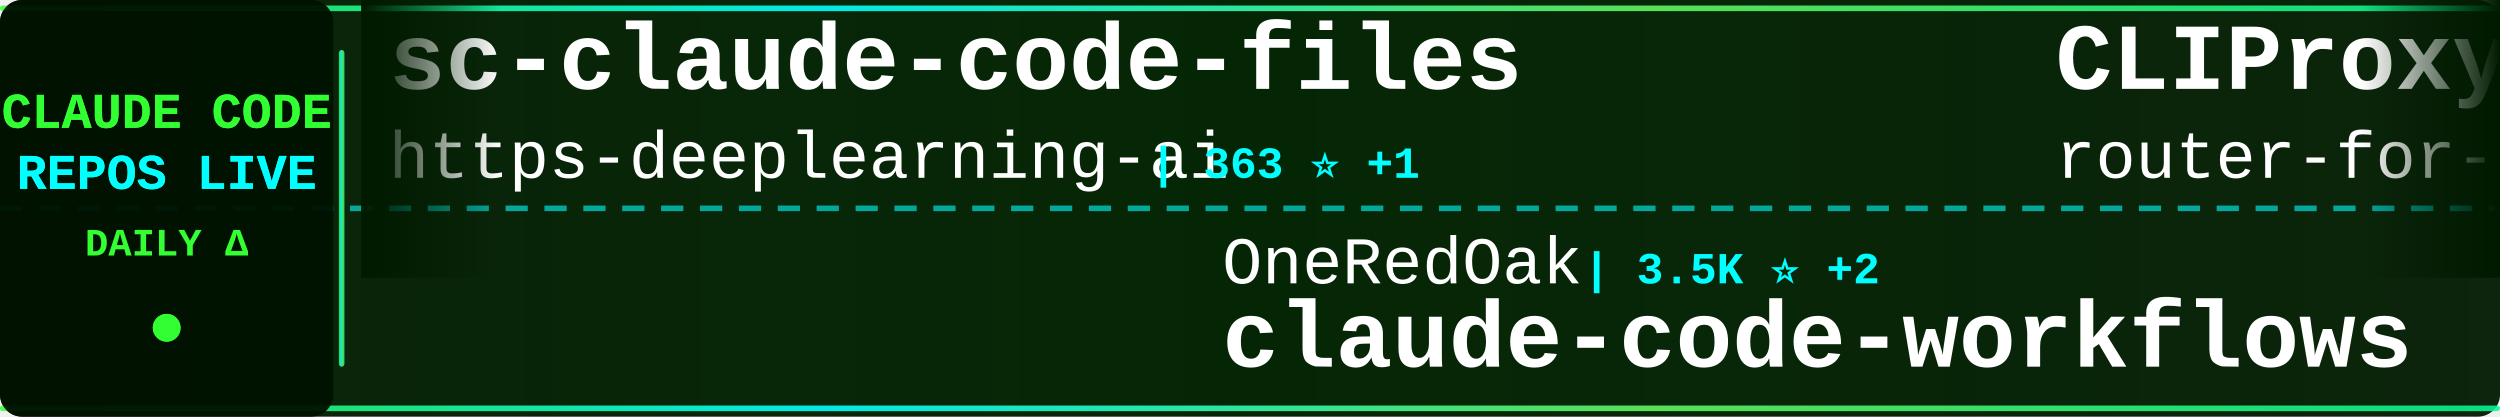
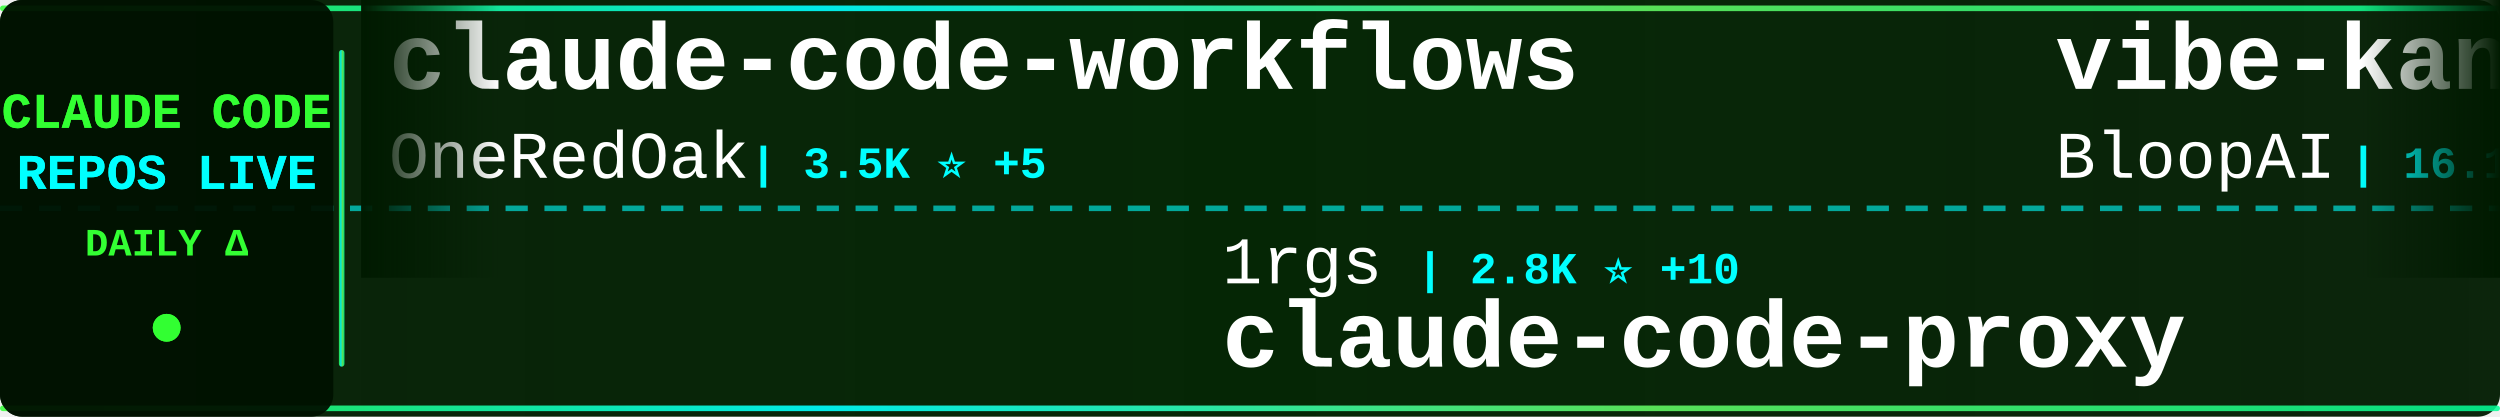
<svg xmlns="http://www.w3.org/2000/svg" width="900" height="150">
  <defs>
    <linearGradient id="tickerBg" x1="0%" y1="0%" x2="100%" y2="0%">
      <stop offset="0%" style="stop-color:#001a00;stop-opacity:0.95" />
      <stop offset="50%" style="stop-color:#002200;stop-opacity:0.98" />
      <stop offset="100%" style="stop-color:#001a00;stop-opacity:0.95" />
    </linearGradient>
    <linearGradient id="borderGrad" x1="0%" y1="0%" x2="100%" y2="0%">
      <stop offset="0%" style="stop-color:#33ff33;stop-opacity:0.85">
        <animate attributeName="stop-opacity" values="0.85;1;0.85" dur="2s" repeatCount="indefinite" />
      </stop>
      <stop offset="33%" style="stop-color:#00ffff;stop-opacity:0.9">
        <animate attributeName="stop-opacity" values="0.9;1;0.9" dur="2.2s" repeatCount="indefinite" />
      </stop>
      <stop offset="66%" style="stop-color:#66ff66;stop-opacity:0.85">
        <animate attributeName="stop-opacity" values="0.85;1;0.85" dur="1.8s" repeatCount="indefinite" />
      </stop>
      <stop offset="100%" style="stop-color:#00ff99;stop-opacity:0.85">
        <animate attributeName="stop-opacity" values="0.85;1;0.85" dur="2s" repeatCount="indefinite" />
      </stop>
    </linearGradient>
    <filter id="textGlow">
      <feGaussianBlur stdDeviation="0.1" result="coloredBlur" />
      <feMerge>
        <feMergeNode in="coloredBlur" />
        <feMergeNode in="SourceGraphic" />
      </feMerge>
    </filter>
    <filter id="metricGlow">
      <feGaussianBlur stdDeviation="0.2" result="coloredBlur" />
      <feMerge>
        <feMergeNode in="coloredBlur" />
        <feMergeNode in="SourceGraphic" />
      </feMerge>
    </filter>
    <linearGradient id="leftFade" x1="0%" y1="0%" x2="100%" y2="0%">
      <stop offset="0%" style="stop-color:#001a00;stop-opacity:1" />
      <stop offset="100%" style="stop-color:#001a00;stop-opacity:0" />
    </linearGradient>
    <linearGradient id="rightFade" x1="0%" y1="0%" x2="100%" y2="0%">
      <stop offset="0%" style="stop-color:#001a00;stop-opacity:0" />
      <stop offset="100%" style="stop-color:#001a00;stop-opacity:1" />
    </linearGradient>
  </defs>
  <rect width="900" height="150" fill="url(#tickerBg)" rx="8" />
  <rect x="0" y="2" width="900" height="2" fill="url(#borderGrad)" rx="1" />
  <rect x="0" y="146" width="900" height="2" fill="url(#borderGrad)" rx="1" />
  <line x1="0" y1="75" x2="900" y2="75" stroke="#00ffff" stroke-width="2" stroke-dasharray="8 6" opacity="0.6" />
  <rect x="0" y="0" width="120" height="150" fill="#001100" opacity="0.95" rx="8" />
  <text x="60" y="46" font-family="'Courier New', monospace" font-size="18" font-weight="bold" fill="#33ff33" text-anchor="middle" filter="url(#textGlow)">
    CLAUDE CODE
  </text>
  <text x="60" y="68" font-family="'Courier New', monospace" font-size="18" font-weight="bold" fill="#00ffff" text-anchor="middle" filter="url(#textGlow)">
    REPOS LIVE
  </text>
  <text x="60" y="92" font-family="'Courier New', monospace" font-size="14" font-weight="bold" fill="#33ff33" text-anchor="middle">
    DAILY Δ
  </text>
  <circle cx="60" cy="118" r="5" fill="#33ff33" filter="url(#metricGlow)">
    <animate attributeName="r" values="4;6;4" dur="1.5s" repeatCount="indefinite" />
    <animate attributeName="opacity" values="0.6;1;0.6" dur="1.5s" repeatCount="indefinite" />
  </circle>
  <rect x="122" y="18" width="2" height="114" fill="url(#borderGrad)" rx="1" />
  <clipPath id="tickerClip">
    <rect x="130" y="0" width="770" height="150" />
  </clipPath>
  <g clip-path="url(#tickerClip)">
    <g id="tickerItems">
      <animateTransform attributeName="transform" attributeType="XML" type="translate" from="0 0" to="-3000 0" dur="54s" repeatCount="indefinite" />
      <g transform="translate(0, 0)">
-         <text x="140" y="32" font-family="'Courier New', monospace" font-size="34" font-weight="bold" fill="#ffffff">sc-claude-code-files</text>
-         <text x="140" y="64" font-family="'Courier New', monospace" font-size="24" font-weight="normal" fill="#ffffff" opacity="1.0">https-deeplearning-ai</text>
-         <text x="414" y="64" font-family="'Courier New', monospace" font-size="16" font-weight="bold" fill="#00ffff"> | 363 ⭐ +1</text>
+         <text x="140" y="32" font-family="'Courier New', monospace" font-size="34" font-weight="bold" fill="#ffffff">claude-code-workflows</text>
+         <text x="140" y="64" font-family="'Courier New', monospace" font-size="24" font-weight="normal" fill="#ffffff" opacity="1.0">OneRedOak</text>
+         <text x="270" y="64" font-family="'Courier New', monospace" font-size="16" font-weight="bold" fill="#00ffff"> | 3.5K ⭐ +5</text>
      </g>
      <g transform="translate(300, 0)">
-         <text x="140" y="102" font-family="'Courier New', monospace" font-size="24" font-weight="normal" fill="#ffffff" opacity="1.0">OneRedOak</text>
-         <text x="270" y="102" font-family="'Courier New', monospace" font-size="16" font-weight="bold" fill="#00ffff"> | 3.5K ⭐ +2</text>
-         <text x="140" y="132" font-family="'Courier New', monospace" font-size="34" font-weight="bold" fill="#ffffff">claude-code-workflows</text>
+         <text x="140" y="102" font-family="'Courier New', monospace" font-size="24" font-weight="normal" fill="#ffffff" opacity="1.0">1rgs</text>
+         <text x="210" y="102" font-family="'Courier New', monospace" font-size="16" font-weight="bold" fill="#00ffff"> | 2.8K ⭐ +10</text>
+         <text x="140" y="132" font-family="'Courier New', monospace" font-size="34" font-weight="bold" fill="#ffffff">claude-code-proxy</text>
      </g>
      <g transform="translate(600, 0)">
-         <text x="140" y="32" font-family="'Courier New', monospace" font-size="34" font-weight="bold" fill="#ffffff">CLIProxyAPI</text>
-         <text x="140" y="64" font-family="'Courier New', monospace" font-size="24" font-weight="normal" fill="#ffffff" opacity="1.0">router-for-me</text>
-         <text x="318" y="64" font-family="'Courier New', monospace" font-size="16" font-weight="bold" fill="#00ffff"> | 6.6K ⭐ +122</text>
+         <text x="140" y="32" font-family="'Courier New', monospace" font-size="34" font-weight="bold" fill="#ffffff">vibe-kanban</text>
+         <text x="140" y="64" font-family="'Courier New', monospace" font-size="24" font-weight="normal" fill="#ffffff" opacity="1.0">BloopAI</text>
+         <text x="246" y="64" font-family="'Courier New', monospace" font-size="16" font-weight="bold" fill="#00ffff"> | 16.1K ⭐ +358</text>
      </g>
      <g transform="translate(900, 0)">
-         <text x="140" y="102" font-family="'Courier New', monospace" font-size="24" font-weight="normal" fill="#ffffff" opacity="1.0">disler</text>
-         <text x="234" y="102" font-family="'Courier New', monospace" font-size="16" font-weight="bold" fill="#00ffff"> | 2.1K ⭐ +3</text>
-         <text x="140" y="132" font-family="'Courier New', monospace" font-size="34" font-weight="bold" fill="#ffffff">claude-code-hooks-master...</text>
+         <text x="140" y="102" font-family="'Courier New', monospace" font-size="24" font-weight="normal" fill="#ffffff" opacity="1.0">eyaltoledano</text>
+         <text x="306" y="102" font-family="'Courier New', monospace" font-size="16" font-weight="bold" fill="#00ffff"> | 24.8K ⭐ +23</text>
+         <text x="140" y="132" font-family="'Courier New', monospace" font-size="34" font-weight="bold" fill="#ffffff">claude-task-master</text>
      </g>
      <g transform="translate(1200, 0)">
-         <text x="140" y="32" font-family="'Courier New', monospace" font-size="34" font-weight="bold" fill="#ffffff">obsidian-skills</text>
-         <text x="140" y="64" font-family="'Courier New', monospace" font-size="24" font-weight="normal" fill="#ffffff" opacity="1.0">kepano</text>
-         <text x="234" y="64" font-family="'Courier New', monospace" font-size="16" font-weight="bold" fill="#00ffff"> | 6.3K ⭐ +234</text>
+         <text x="140" y="32" font-family="'Courier New', monospace" font-size="34" font-weight="bold" fill="#ffffff">claude-code-configs</text>
+         <text x="140" y="64" font-family="'Courier New', monospace" font-size="24" font-weight="normal" fill="#ffffff" opacity="1.0">Matt-Dionis</text>
+         <text x="294" y="64" font-family="'Courier New', monospace" font-size="16" font-weight="bold" fill="#00ffff"> | 596 ⭐ +1</text>
      </g>
      <g transform="translate(1500, 0)">
-         <text x="140" y="102" font-family="'Courier New', monospace" font-size="24" font-weight="normal" fill="#ffffff" opacity="1.0">obra</text>
-         <text x="210" y="102" font-family="'Courier New', monospace" font-size="16" font-weight="bold" fill="#00ffff"> | 22.2K ⭐ +1.9K</text>
-         <text x="140" y="132" font-family="'Courier New', monospace" font-size="34" font-weight="bold" fill="#ffffff">superpowers</text>
+         <text x="140" y="102" font-family="'Courier New', monospace" font-size="24" font-weight="normal" fill="#ffffff" opacity="1.0">sugyan</text>
+         <text x="234" y="102" font-family="'Courier New', monospace" font-size="16" font-weight="bold" fill="#00ffff"> | 833 ⭐ +3</text>
+         <text x="140" y="132" font-family="'Courier New', monospace" font-size="34" font-weight="bold" fill="#ffffff">claude-code-webui</text>
      </g>
      <g transform="translate(1800, 0)">
-         <text x="140" y="32" font-family="'Courier New', monospace" font-size="34" font-weight="bold" fill="#ffffff">claude-code-log</text>
-         <text x="140" y="64" font-family="'Courier New', monospace" font-size="24" font-weight="normal" fill="#ffffff" opacity="1.0">daaain</text>
-         <text x="234" y="64" font-family="'Courier New', monospace" font-size="16" font-weight="bold" fill="#00ffff"> | 626 ⭐ +1</text>
+         <text x="140" y="32" font-family="'Courier New', monospace" font-size="34" font-weight="bold" fill="#ffffff">myclaude</text>
+         <text x="140" y="64" font-family="'Courier New', monospace" font-size="24" font-weight="normal" fill="#ffffff" opacity="1.0">cexll</text>
+         <text x="222" y="64" font-family="'Courier New', monospace" font-size="16" font-weight="bold" fill="#00ffff"> | 1.8K ⭐ +45</text>
      </g>
      <g transform="translate(2100, 0)">
-         <text x="140" y="102" font-family="'Courier New', monospace" font-size="24" font-weight="normal" fill="#ffffff" opacity="1.0">Pimzino</text>
-         <text x="246" y="102" font-family="'Courier New', monospace" font-size="16" font-weight="bold" fill="#00ffff"> | 3.3K ⭐ +4</text>
-         <text x="140" y="132" font-family="'Courier New', monospace" font-size="34" font-weight="bold" fill="#ffffff">claude-code-spec-workflo...</text>
+         <text x="140" y="102" font-family="'Courier New', monospace" font-size="24" font-weight="normal" fill="#ffffff" opacity="1.0">lyconear</text>
+         <text x="258" y="102" font-family="'Courier New', monospace" font-size="16" font-weight="bold" fill="#00ffff"> | 4 ⭐</text>
+         <text x="140" y="132" font-family="'Courier New', monospace" font-size="34" font-weight="bold" fill="#ffffff">Claude-Code</text>
      </g>
      <g transform="translate(2400, 0)">
-         <text x="140" y="32" font-family="'Courier New', monospace" font-size="34" font-weight="bold" fill="#ffffff">superdesign</text>
-         <text x="140" y="64" font-family="'Courier New', monospace" font-size="24" font-weight="normal" fill="#ffffff" opacity="1.0">superdesigndev</text>
-         <text x="330" y="64" font-family="'Courier New', monospace" font-size="16" font-weight="bold" fill="#00ffff"> | 5.7K ⭐ +3</text>
+         <text x="140" y="32" font-family="'Courier New', monospace" font-size="34" font-weight="bold" fill="#ffffff">claude-code-cheat-sheet</text>
+         <text x="140" y="64" font-family="'Courier New', monospace" font-size="24" font-weight="normal" fill="#ffffff" opacity="1.0">Njengah</text>
+         <text x="246" y="64" font-family="'Courier New', monospace" font-size="16" font-weight="bold" fill="#00ffff"> | 1.2K ⭐ +4</text>
      </g>
      <g transform="translate(2700, 0)">
-         <text x="140" y="102" font-family="'Courier New', monospace" font-size="24" font-weight="normal" fill="#ffffff" opacity="1.0">anthropics</text>
-         <text x="282" y="102" font-family="'Courier New', monospace" font-size="16" font-weight="bold" fill="#00ffff"> | 3.7K ⭐ +244</text>
-         <text x="140" y="132" font-family="'Courier New', monospace" font-size="34" font-weight="bold" fill="#ffffff">claude-plugins-official</text>
+         <text x="140" y="102" font-family="'Courier New', monospace" font-size="24" font-weight="normal" fill="#ffffff" opacity="1.0">kepano</text>
+         <text x="234" y="102" font-family="'Courier New', monospace" font-size="16" font-weight="bold" fill="#00ffff"> | 6.4K ⭐ +207</text>
+         <text x="140" y="132" font-family="'Courier New', monospace" font-size="34" font-weight="bold" fill="#ffffff">obsidian-skills</text>
      </g>
      <g transform="translate(3000, 0)">
-         <text x="140" y="32" font-family="'Courier New', monospace" font-size="34" font-weight="bold" fill="#ffffff">sc-claude-code-files</text>
-         <text x="140" y="64" font-family="'Courier New', monospace" font-size="24" font-weight="normal" fill="#ffffff" opacity="1.0">https-deeplearning-ai</text>
-         <text x="414" y="64" font-family="'Courier New', monospace" font-size="16" font-weight="bold" fill="#00ffff"> | 363 ⭐ +1</text>
+         <text x="140" y="32" font-family="'Courier New', monospace" font-size="34" font-weight="bold" fill="#ffffff">claude-code-workflows</text>
+         <text x="140" y="64" font-family="'Courier New', monospace" font-size="24" font-weight="normal" fill="#ffffff" opacity="1.0">OneRedOak</text>
+         <text x="270" y="64" font-family="'Courier New', monospace" font-size="16" font-weight="bold" fill="#00ffff"> | 3.5K ⭐ +5</text>
      </g>
      <g transform="translate(3300, 0)">
-         <text x="140" y="102" font-family="'Courier New', monospace" font-size="24" font-weight="normal" fill="#ffffff" opacity="1.0">OneRedOak</text>
-         <text x="270" y="102" font-family="'Courier New', monospace" font-size="16" font-weight="bold" fill="#00ffff"> | 3.5K ⭐ +2</text>
-         <text x="140" y="132" font-family="'Courier New', monospace" font-size="34" font-weight="bold" fill="#ffffff">claude-code-workflows</text>
+         <text x="140" y="102" font-family="'Courier New', monospace" font-size="24" font-weight="normal" fill="#ffffff" opacity="1.0">1rgs</text>
+         <text x="210" y="102" font-family="'Courier New', monospace" font-size="16" font-weight="bold" fill="#00ffff"> | 2.8K ⭐ +10</text>
+         <text x="140" y="132" font-family="'Courier New', monospace" font-size="34" font-weight="bold" fill="#ffffff">claude-code-proxy</text>
      </g>
      <g transform="translate(3600, 0)">
-         <text x="140" y="32" font-family="'Courier New', monospace" font-size="34" font-weight="bold" fill="#ffffff">CLIProxyAPI</text>
-         <text x="140" y="64" font-family="'Courier New', monospace" font-size="24" font-weight="normal" fill="#ffffff" opacity="1.0">router-for-me</text>
-         <text x="318" y="64" font-family="'Courier New', monospace" font-size="16" font-weight="bold" fill="#00ffff"> | 6.6K ⭐ +122</text>
+         <text x="140" y="32" font-family="'Courier New', monospace" font-size="34" font-weight="bold" fill="#ffffff">vibe-kanban</text>
+         <text x="140" y="64" font-family="'Courier New', monospace" font-size="24" font-weight="normal" fill="#ffffff" opacity="1.0">BloopAI</text>
+         <text x="246" y="64" font-family="'Courier New', monospace" font-size="16" font-weight="bold" fill="#00ffff"> | 16.1K ⭐ +358</text>
      </g>
      <g transform="translate(3900, 0)">
-         <text x="140" y="102" font-family="'Courier New', monospace" font-size="24" font-weight="normal" fill="#ffffff" opacity="1.0">disler</text>
-         <text x="234" y="102" font-family="'Courier New', monospace" font-size="16" font-weight="bold" fill="#00ffff"> | 2.1K ⭐ +3</text>
-         <text x="140" y="132" font-family="'Courier New', monospace" font-size="34" font-weight="bold" fill="#ffffff">claude-code-hooks-master...</text>
+         <text x="140" y="102" font-family="'Courier New', monospace" font-size="24" font-weight="normal" fill="#ffffff" opacity="1.0">eyaltoledano</text>
+         <text x="306" y="102" font-family="'Courier New', monospace" font-size="16" font-weight="bold" fill="#00ffff"> | 24.8K ⭐ +23</text>
+         <text x="140" y="132" font-family="'Courier New', monospace" font-size="34" font-weight="bold" fill="#ffffff">claude-task-master</text>
      </g>
    </g>
  </g>
  <rect x="130" y="0" width="50" height="100" fill="url(#leftFade)" />
  <rect x="850" y="0" width="50" height="100" fill="url(#rightFade)" />
</svg>
